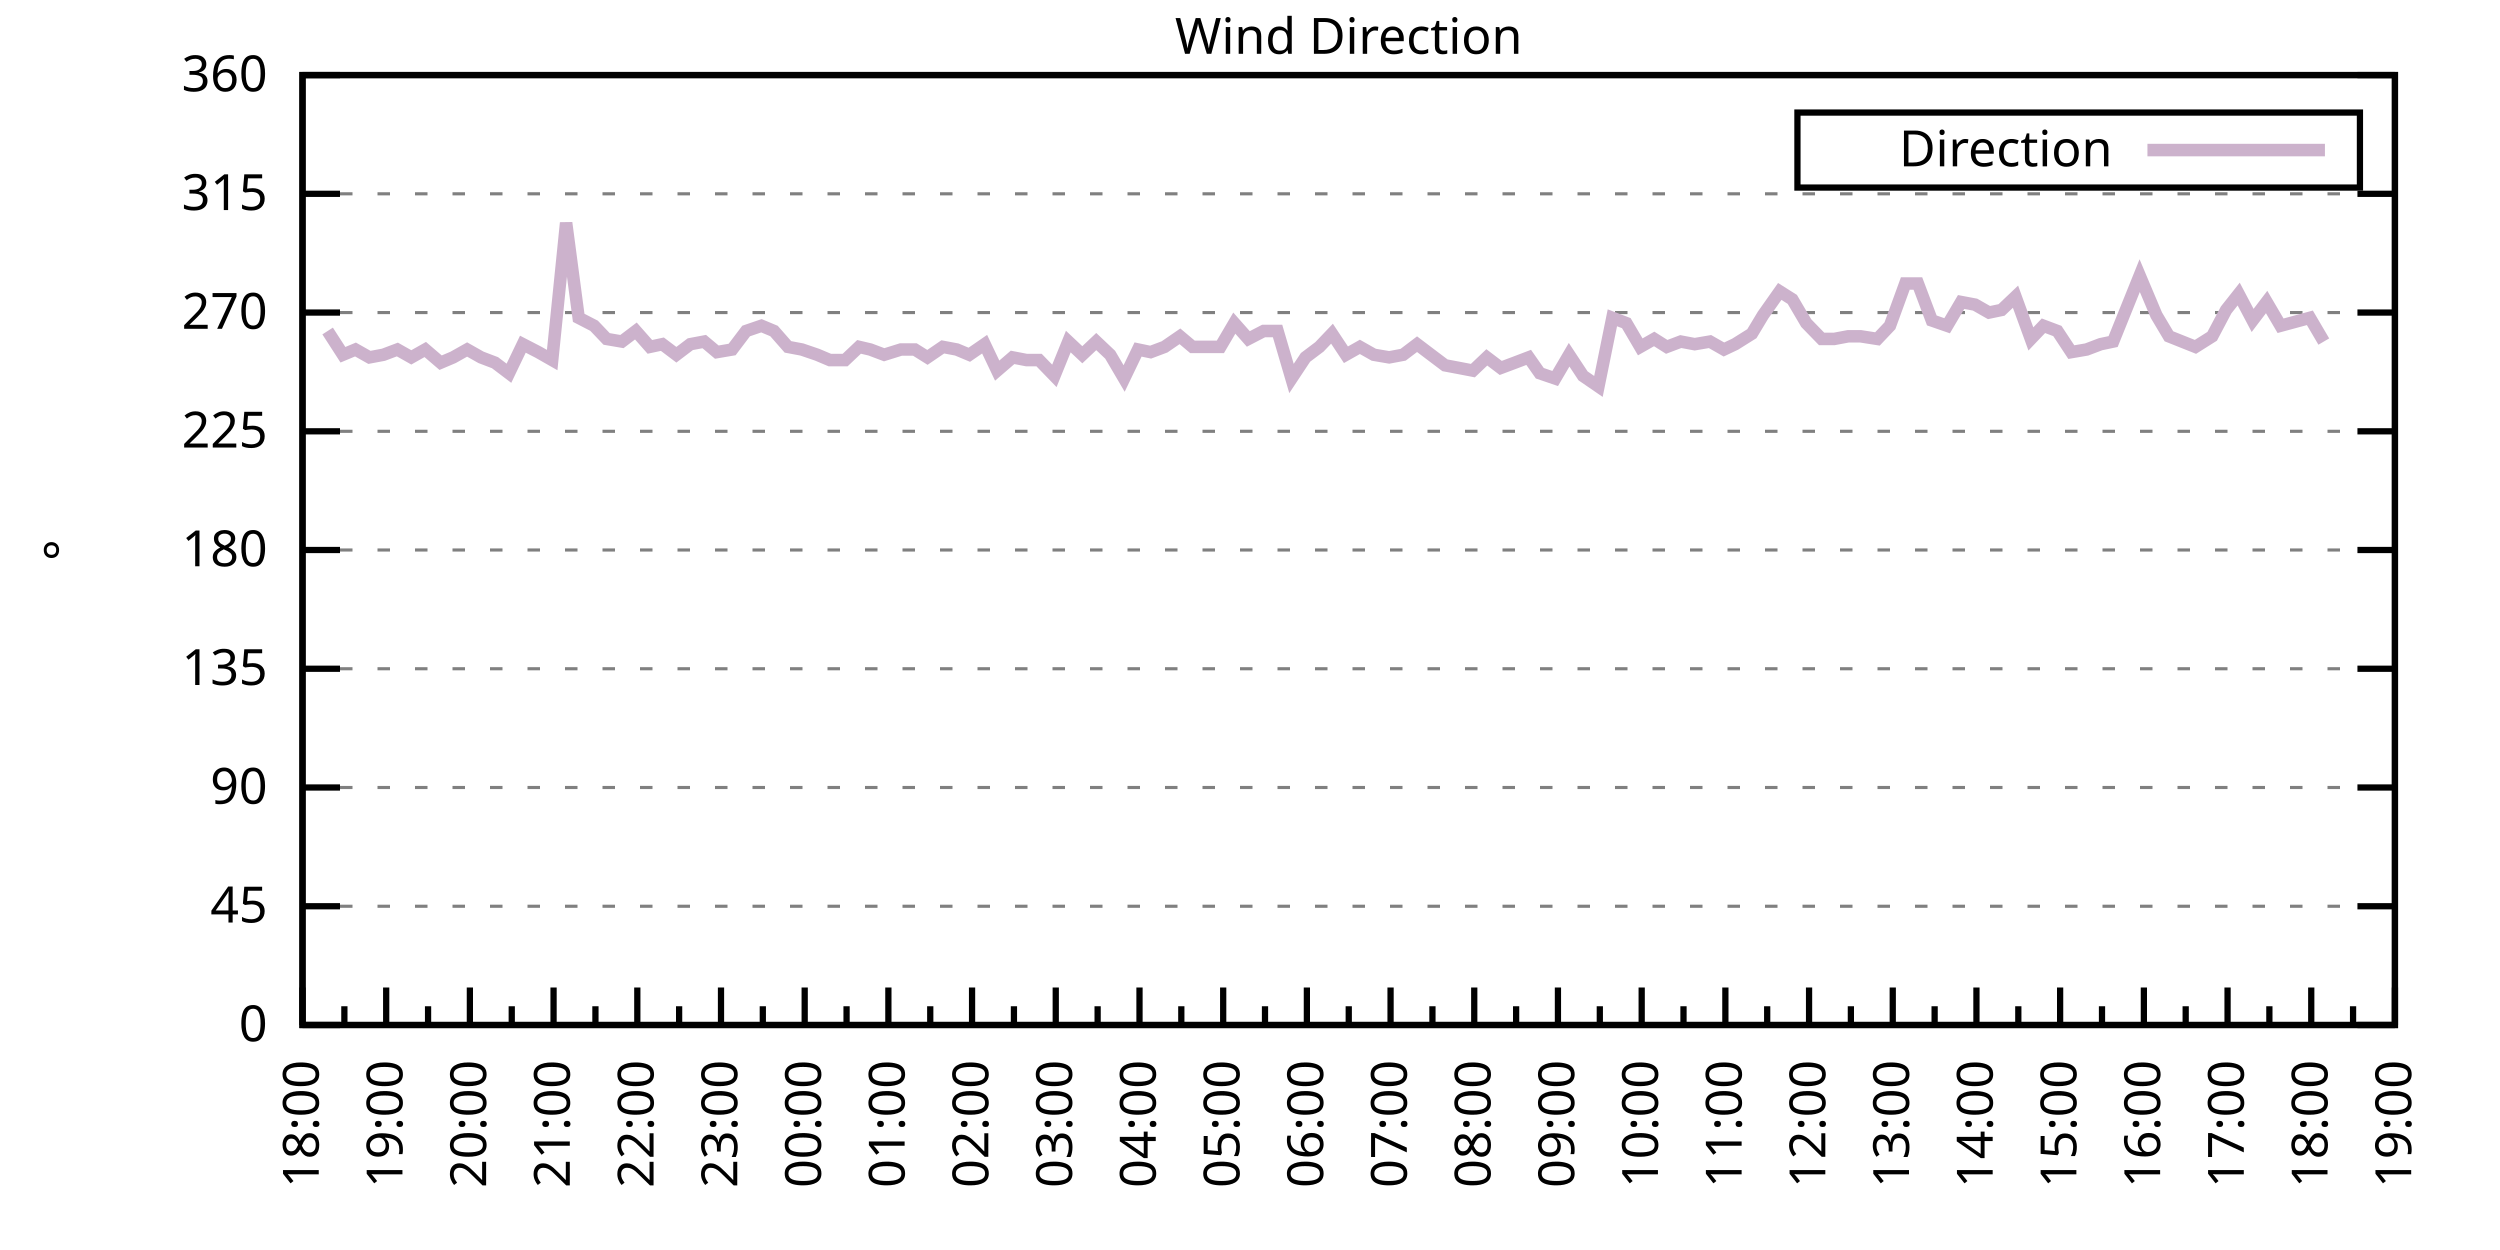
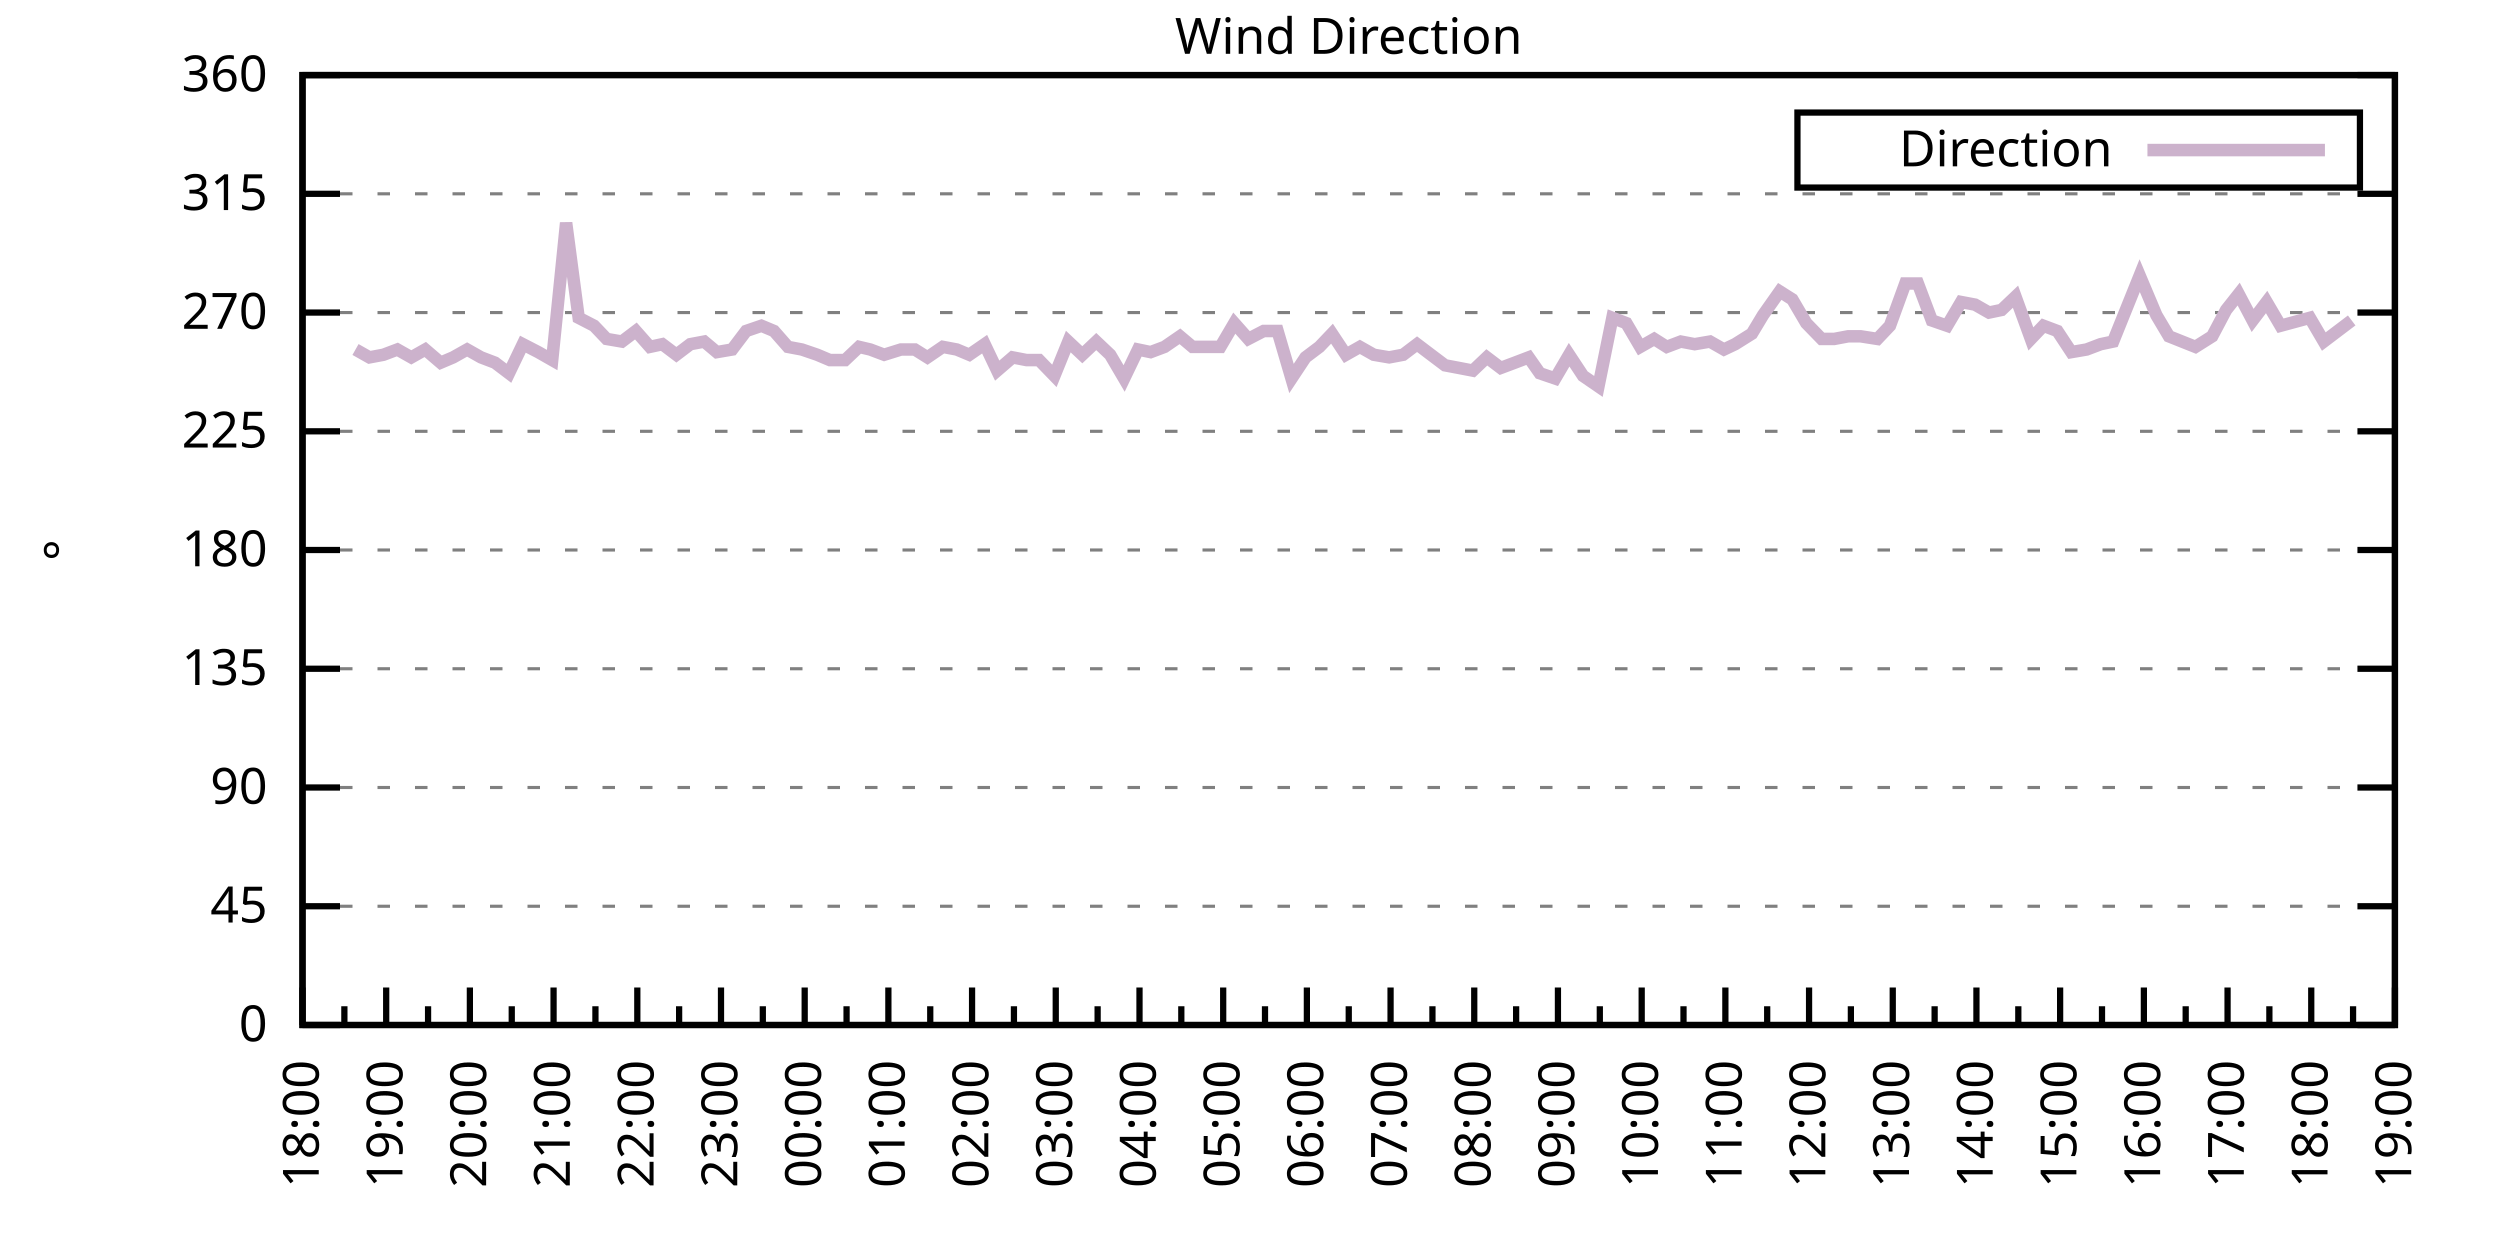
<svg xmlns="http://www.w3.org/2000/svg" xmlns:xlink="http://www.w3.org/1999/xlink" width="400" height="200" viewBox="0 0 400 200">
  <g id="gnuplot_canvas">
    <rect x="0" y="0" width="400" height="200" fill="none" />
    <defs>
      <circle id="gpDot" r="0.5" stroke-width="0.5" stroke="currentColor" />
      <path id="gpPt0" stroke-width="0.333" stroke="currentColor" d="M-1,0 h2 M0,-1 v2" />
      <path id="gpPt1" stroke-width="0.333" stroke="currentColor" d="M-1,-1 L1,1 M1,-1 L-1,1" />
      <path id="gpPt2" stroke-width="0.333" stroke="currentColor" d="M-1,0 L1,0 M0,-1 L0,1 M-1,-1 L1,1 M-1,1 L1,-1" />
      <rect id="gpPt3" stroke-width="0.333" stroke="currentColor" x="-1" y="-1" width="2" height="2" />
      <rect id="gpPt4" stroke-width="0.333" stroke="currentColor" fill="currentColor" x="-1" y="-1" width="2" height="2" />
      <circle id="gpPt5" stroke-width="0.333" stroke="currentColor" cx="0" cy="0" r="1" />
      <use xlink:href="#gpPt5" id="gpPt6" fill="currentColor" stroke="none" />
      <path id="gpPt7" stroke-width="0.333" stroke="currentColor" d="M0,-1.33 L-1.33,0.67 L1.33,0.67 z" />
      <use xlink:href="#gpPt7" id="gpPt8" fill="currentColor" stroke="none" />
      <use xlink:href="#gpPt7" id="gpPt9" stroke="currentColor" transform="rotate(180)" />
      <use xlink:href="#gpPt9" id="gpPt10" fill="currentColor" stroke="none" />
      <use xlink:href="#gpPt3" id="gpPt11" stroke="currentColor" transform="rotate(45)" />
      <use xlink:href="#gpPt11" id="gpPt12" fill="currentColor" stroke="none" />
      <path id="gpPt13" stroke-width="0.333" stroke="currentColor" d="M0,1.330 L1.265,0.411 L0.782,-1.067 L-0.782,-1.076 L-1.265,0.411 z" />
      <use xlink:href="#gpPt13" id="gpPt14" fill="currentColor" stroke="none" />
      <filter id="textbox" filterUnits="objectBoundingBox" x="0" y="0" height="1" width="1">
        <feFlood flood-color="white" flood-opacity="1" result="bgnd" />
        <feComposite in="SourceGraphic" in2="bgnd" operator="atop" />
      </filter>
      <filter id="greybox" filterUnits="objectBoundingBox" x="0" y="0" height="1" width="1">
        <feFlood flood-color="lightgrey" flood-opacity="1" result="grey" />
        <feComposite in="SourceGraphic" in2="grey" operator="atop" />
      </filter>
    </defs>
    <g fill="none" color="white" stroke="currentColor" stroke-width="1.00" stroke-linecap="butt" stroke-linejoin="miter">
</g>
    <g fill="none" color="black" stroke="currentColor" stroke-width="1.00" stroke-linecap="butt" stroke-linejoin="miter">
      <g stroke="none" shape-rendering="crispEdges">
        <polygon fill="rgb(255, 255, 255)" points="48.40,164.00 383.18,164.00 383.18,12.02 48.40,12.02 " />
      </g>
    </g>
    <g fill="none" color="black" stroke="currentColor" stroke-width="1.00" stroke-linecap="butt" stroke-linejoin="miter">
</g>
    <g fill="none" color="black" stroke="black" stroke-width="0.50" stroke-linecap="butt" stroke-linejoin="miter">
</g>
    <g fill="none" color="gray" stroke="currentColor" stroke-width="0.50" stroke-linecap="butt" stroke-linejoin="miter">
      <path stroke="gray" stroke-dasharray="2,4" class="gridline" d="M48.40,164.00 L383.19,164.00  " />
    </g>
    <g fill="none" color="gray" stroke="gray" stroke-width="1.00" stroke-linecap="butt" stroke-linejoin="miter">
</g>
    <g fill="none" color="black" stroke="currentColor" stroke-width="1.00" stroke-linecap="butt" stroke-linejoin="miter">
      <path stroke="black" d="M48.40,164.00 L54.40,164.00 M383.19,164.00 L377.19,164.00  " />
      <g transform="translate(42.80,166.60)" stroke="none" fill="black" font-family="Sans" font-size="8.00" text-anchor="end">
        <text>
          <tspan font-family="Sans"> 0</tspan>
        </text>
      </g>
    </g>
    <g fill="none" color="black" stroke="currentColor" stroke-width="1.00" stroke-linecap="butt" stroke-linejoin="miter">
</g>
    <g fill="none" color="black" stroke="black" stroke-width="0.50" stroke-linecap="butt" stroke-linejoin="miter">
</g>
    <g fill="none" color="gray" stroke="currentColor" stroke-width="0.50" stroke-linecap="butt" stroke-linejoin="miter">
      <path stroke="gray" stroke-dasharray="2,4" class="gridline" d="M48.40,145.00 L383.19,145.00  " />
    </g>
    <g fill="none" color="gray" stroke="gray" stroke-width="1.00" stroke-linecap="butt" stroke-linejoin="miter">
</g>
    <g fill="none" color="black" stroke="currentColor" stroke-width="1.00" stroke-linecap="butt" stroke-linejoin="miter">
      <path stroke="black" d="M48.40,145.00 L54.40,145.00 M383.19,145.00 L377.19,145.00  " />
      <g transform="translate(42.80,147.60)" stroke="none" fill="black" font-family="Sans" font-size="8.00" text-anchor="end">
        <text>
          <tspan font-family="Sans"> 45</tspan>
        </text>
      </g>
    </g>
    <g fill="none" color="black" stroke="currentColor" stroke-width="1.00" stroke-linecap="butt" stroke-linejoin="miter">
</g>
    <g fill="none" color="black" stroke="black" stroke-width="0.50" stroke-linecap="butt" stroke-linejoin="miter">
</g>
    <g fill="none" color="gray" stroke="currentColor" stroke-width="0.50" stroke-linecap="butt" stroke-linejoin="miter">
      <path stroke="gray" stroke-dasharray="2,4" class="gridline" d="M48.40,126.00 L383.19,126.00  " />
    </g>
    <g fill="none" color="gray" stroke="gray" stroke-width="1.00" stroke-linecap="butt" stroke-linejoin="miter">
</g>
    <g fill="none" color="black" stroke="currentColor" stroke-width="1.00" stroke-linecap="butt" stroke-linejoin="miter">
      <path stroke="black" d="M48.40,126.00 L54.40,126.00 M383.19,126.00 L377.19,126.00  " />
      <g transform="translate(42.80,128.60)" stroke="none" fill="black" font-family="Sans" font-size="8.00" text-anchor="end">
        <text>
          <tspan font-family="Sans"> 90</tspan>
        </text>
      </g>
    </g>
    <g fill="none" color="black" stroke="currentColor" stroke-width="1.00" stroke-linecap="butt" stroke-linejoin="miter">
</g>
    <g fill="none" color="black" stroke="black" stroke-width="0.50" stroke-linecap="butt" stroke-linejoin="miter">
</g>
    <g fill="none" color="gray" stroke="currentColor" stroke-width="0.50" stroke-linecap="butt" stroke-linejoin="miter">
      <path stroke="gray" stroke-dasharray="2,4" class="gridline" d="M48.40,107.00 L383.19,107.00  " />
    </g>
    <g fill="none" color="gray" stroke="gray" stroke-width="1.00" stroke-linecap="butt" stroke-linejoin="miter">
</g>
    <g fill="none" color="black" stroke="currentColor" stroke-width="1.00" stroke-linecap="butt" stroke-linejoin="miter">
      <path stroke="black" d="M48.40,107.00 L54.40,107.00 M383.19,107.00 L377.19,107.00  " />
      <g transform="translate(42.80,109.60)" stroke="none" fill="black" font-family="Sans" font-size="8.00" text-anchor="end">
        <text>
          <tspan font-family="Sans"> 135</tspan>
        </text>
      </g>
    </g>
    <g fill="none" color="black" stroke="currentColor" stroke-width="1.00" stroke-linecap="butt" stroke-linejoin="miter">
</g>
    <g fill="none" color="black" stroke="black" stroke-width="0.50" stroke-linecap="butt" stroke-linejoin="miter">
</g>
    <g fill="none" color="gray" stroke="currentColor" stroke-width="0.50" stroke-linecap="butt" stroke-linejoin="miter">
      <path stroke="gray" stroke-dasharray="2,4" class="gridline" d="M48.40,88.00 L383.19,88.00  " />
    </g>
    <g fill="none" color="gray" stroke="gray" stroke-width="1.00" stroke-linecap="butt" stroke-linejoin="miter">
</g>
    <g fill="none" color="black" stroke="currentColor" stroke-width="1.00" stroke-linecap="butt" stroke-linejoin="miter">
      <path stroke="black" d="M48.40,88.00 L54.40,88.00 M383.19,88.00 L377.19,88.00  " />
      <g transform="translate(42.80,90.60)" stroke="none" fill="black" font-family="Sans" font-size="8.00" text-anchor="end">
        <text>
          <tspan font-family="Sans"> 180</tspan>
        </text>
      </g>
    </g>
    <g fill="none" color="black" stroke="currentColor" stroke-width="1.00" stroke-linecap="butt" stroke-linejoin="miter">
</g>
    <g fill="none" color="black" stroke="black" stroke-width="0.50" stroke-linecap="butt" stroke-linejoin="miter">
</g>
    <g fill="none" color="gray" stroke="currentColor" stroke-width="0.50" stroke-linecap="butt" stroke-linejoin="miter">
      <path stroke="gray" stroke-dasharray="2,4" class="gridline" d="M48.40,69.01 L383.19,69.01  " />
    </g>
    <g fill="none" color="gray" stroke="gray" stroke-width="1.00" stroke-linecap="butt" stroke-linejoin="miter">
</g>
    <g fill="none" color="black" stroke="currentColor" stroke-width="1.00" stroke-linecap="butt" stroke-linejoin="miter">
      <path stroke="black" d="M48.40,69.01 L54.40,69.01 M383.19,69.01 L377.19,69.01  " />
      <g transform="translate(42.80,71.61)" stroke="none" fill="black" font-family="Sans" font-size="8.00" text-anchor="end">
        <text>
          <tspan font-family="Sans"> 225</tspan>
        </text>
      </g>
    </g>
    <g fill="none" color="black" stroke="currentColor" stroke-width="1.00" stroke-linecap="butt" stroke-linejoin="miter">
</g>
    <g fill="none" color="black" stroke="black" stroke-width="0.50" stroke-linecap="butt" stroke-linejoin="miter">
</g>
    <g fill="none" color="gray" stroke="currentColor" stroke-width="0.50" stroke-linecap="butt" stroke-linejoin="miter">
      <path stroke="gray" stroke-dasharray="2,4" class="gridline" d="M48.40,50.01 L383.19,50.01  " />
    </g>
    <g fill="none" color="gray" stroke="gray" stroke-width="1.00" stroke-linecap="butt" stroke-linejoin="miter">
</g>
    <g fill="none" color="black" stroke="currentColor" stroke-width="1.00" stroke-linecap="butt" stroke-linejoin="miter">
      <path stroke="black" d="M48.40,50.01 L54.40,50.01 M383.19,50.01 L377.19,50.01  " />
      <g transform="translate(42.80,52.61)" stroke="none" fill="black" font-family="Sans" font-size="8.00" text-anchor="end">
        <text>
          <tspan font-family="Sans"> 270</tspan>
        </text>
      </g>
    </g>
    <g fill="none" color="black" stroke="currentColor" stroke-width="1.00" stroke-linecap="butt" stroke-linejoin="miter">
</g>
    <g fill="none" color="black" stroke="black" stroke-width="0.50" stroke-linecap="butt" stroke-linejoin="miter">
</g>
    <g fill="none" color="gray" stroke="currentColor" stroke-width="0.50" stroke-linecap="butt" stroke-linejoin="miter">
      <path stroke="gray" stroke-dasharray="2,4" class="gridline" d="M48.40,31.01 L383.19,31.01  " />
    </g>
    <g fill="none" color="gray" stroke="gray" stroke-width="1.00" stroke-linecap="butt" stroke-linejoin="miter">
</g>
    <g fill="none" color="black" stroke="currentColor" stroke-width="1.00" stroke-linecap="butt" stroke-linejoin="miter">
      <path stroke="black" d="M48.40,31.01 L54.40,31.01 M383.19,31.01 L377.19,31.01  " />
      <g transform="translate(42.80,33.61)" stroke="none" fill="black" font-family="Sans" font-size="8.00" text-anchor="end">
        <text>
          <tspan font-family="Sans"> 315</tspan>
        </text>
      </g>
    </g>
    <g fill="none" color="black" stroke="currentColor" stroke-width="1.00" stroke-linecap="butt" stroke-linejoin="miter">
</g>
    <g fill="none" color="black" stroke="black" stroke-width="0.50" stroke-linecap="butt" stroke-linejoin="miter">
</g>
    <g fill="none" color="gray" stroke="currentColor" stroke-width="0.50" stroke-linecap="butt" stroke-linejoin="miter">
      <path stroke="gray" stroke-dasharray="2,4" class="gridline" d="M48.40,12.01 L383.19,12.01  " />
    </g>
    <g fill="none" color="gray" stroke="gray" stroke-width="1.00" stroke-linecap="butt" stroke-linejoin="miter">
</g>
    <g fill="none" color="black" stroke="currentColor" stroke-width="1.00" stroke-linecap="butt" stroke-linejoin="miter">
      <path stroke="black" d="M48.40,12.01 L54.40,12.01 M383.19,12.01 L377.19,12.01  " />
      <g transform="translate(42.80,14.61)" stroke="none" fill="black" font-family="Sans" font-size="8.00" text-anchor="end">
        <text>
          <tspan font-family="Sans"> 360</tspan>
        </text>
      </g>
    </g>
    <g fill="none" color="black" stroke="currentColor" stroke-width="1.00" stroke-linecap="butt" stroke-linejoin="miter">
      <path stroke="black" d="M48.40,164.00 L48.40,158.00  " />
      <g transform="translate(51.00,169.60) rotate(270)" stroke="none" fill="black" font-family="Sans" font-size="8.00" text-anchor="end">
        <text>
          <tspan font-family="Sans">18:00</tspan>
        </text>
      </g>
    </g>
    <g fill="none" color="black" stroke="currentColor" stroke-width="1.00" stroke-linecap="butt" stroke-linejoin="miter">
      <path stroke="black" d="M55.10,164.00 L55.10,161.00 M61.79,164.00 L61.79,158.00  " />
      <g transform="translate(64.39,169.60) rotate(270)" stroke="none" fill="black" font-family="Sans" font-size="8.00" text-anchor="end">
        <text>
          <tspan font-family="Sans">19:00</tspan>
        </text>
      </g>
    </g>
    <g fill="none" color="black" stroke="currentColor" stroke-width="1.00" stroke-linecap="butt" stroke-linejoin="miter">
      <path stroke="black" d="M68.49,164.00 L68.49,161.00 M75.18,164.00 L75.18,158.00  " />
      <g transform="translate(77.78,169.60) rotate(270)" stroke="none" fill="black" font-family="Sans" font-size="8.00" text-anchor="end">
        <text>
          <tspan font-family="Sans">20:00</tspan>
        </text>
      </g>
    </g>
    <g fill="none" color="black" stroke="currentColor" stroke-width="1.00" stroke-linecap="butt" stroke-linejoin="miter">
      <path stroke="black" d="M81.88,164.00 L81.88,161.00 M88.57,164.00 L88.57,158.00  " />
      <g transform="translate(91.17,169.60) rotate(270)" stroke="none" fill="black" font-family="Sans" font-size="8.00" text-anchor="end">
        <text>
          <tspan font-family="Sans">21:00</tspan>
        </text>
      </g>
    </g>
    <g fill="none" color="black" stroke="currentColor" stroke-width="1.00" stroke-linecap="butt" stroke-linejoin="miter">
      <path stroke="black" d="M95.27,164.00 L95.27,161.00 M101.97,164.00 L101.97,158.00  " />
      <g transform="translate(104.57,169.60) rotate(270)" stroke="none" fill="black" font-family="Sans" font-size="8.00" text-anchor="end">
        <text>
          <tspan font-family="Sans">22:00</tspan>
        </text>
      </g>
    </g>
    <g fill="none" color="black" stroke="currentColor" stroke-width="1.00" stroke-linecap="butt" stroke-linejoin="miter">
      <path stroke="black" d="M108.66,164.00 L108.66,161.00 M115.36,164.00 L115.36,158.00  " />
      <g transform="translate(117.96,169.60) rotate(270)" stroke="none" fill="black" font-family="Sans" font-size="8.00" text-anchor="end">
        <text>
          <tspan font-family="Sans">23:00</tspan>
        </text>
      </g>
    </g>
    <g fill="none" color="black" stroke="currentColor" stroke-width="1.00" stroke-linecap="butt" stroke-linejoin="miter">
      <path stroke="black" d="M122.05,164.00 L122.05,161.00 M128.75,164.00 L128.75,158.00  " />
      <g transform="translate(131.35,169.60) rotate(270)" stroke="none" fill="black" font-family="Sans" font-size="8.00" text-anchor="end">
        <text>
          <tspan font-family="Sans">00:00</tspan>
        </text>
      </g>
    </g>
    <g fill="none" color="black" stroke="currentColor" stroke-width="1.00" stroke-linecap="butt" stroke-linejoin="miter">
      <path stroke="black" d="M135.45,164.00 L135.45,161.00 M142.14,164.00 L142.14,158.00  " />
      <g transform="translate(144.74,169.60) rotate(270)" stroke="none" fill="black" font-family="Sans" font-size="8.00" text-anchor="end">
        <text>
          <tspan font-family="Sans">01:00</tspan>
        </text>
      </g>
    </g>
    <g fill="none" color="black" stroke="currentColor" stroke-width="1.00" stroke-linecap="butt" stroke-linejoin="miter">
      <path stroke="black" d="M148.84,164.00 L148.84,161.00 M155.53,164.00 L155.53,158.00  " />
      <g transform="translate(158.13,169.60) rotate(270)" stroke="none" fill="black" font-family="Sans" font-size="8.00" text-anchor="end">
        <text>
          <tspan font-family="Sans">02:00</tspan>
        </text>
      </g>
    </g>
    <g fill="none" color="black" stroke="currentColor" stroke-width="1.00" stroke-linecap="butt" stroke-linejoin="miter">
      <path stroke="black" d="M162.23,164.00 L162.23,161.00 M168.92,164.00 L168.92,158.00  " />
      <g transform="translate(171.52,169.60) rotate(270)" stroke="none" fill="black" font-family="Sans" font-size="8.00" text-anchor="end">
        <text>
          <tspan font-family="Sans">03:00</tspan>
        </text>
      </g>
    </g>
    <g fill="none" color="black" stroke="currentColor" stroke-width="1.00" stroke-linecap="butt" stroke-linejoin="miter">
      <path stroke="black" d="M175.62,164.00 L175.62,161.00 M182.32,164.00 L182.32,158.00  " />
      <g transform="translate(184.92,169.60) rotate(270)" stroke="none" fill="black" font-family="Sans" font-size="8.00" text-anchor="end">
        <text>
          <tspan font-family="Sans">04:00</tspan>
        </text>
      </g>
    </g>
    <g fill="none" color="black" stroke="currentColor" stroke-width="1.00" stroke-linecap="butt" stroke-linejoin="miter">
      <path stroke="black" d="M189.01,164.00 L189.01,161.00 M195.71,164.00 L195.71,158.00  " />
      <g transform="translate(198.31,169.60) rotate(270)" stroke="none" fill="black" font-family="Sans" font-size="8.00" text-anchor="end">
        <text>
          <tspan font-family="Sans">05:00</tspan>
        </text>
      </g>
    </g>
    <g fill="none" color="black" stroke="currentColor" stroke-width="1.00" stroke-linecap="butt" stroke-linejoin="miter">
      <path stroke="black" d="M202.40,164.00 L202.40,161.00 M209.10,164.00 L209.10,158.00  " />
      <g transform="translate(211.70,169.60) rotate(270)" stroke="none" fill="black" font-family="Sans" font-size="8.00" text-anchor="end">
        <text>
          <tspan font-family="Sans">06:00</tspan>
        </text>
      </g>
    </g>
    <g fill="none" color="black" stroke="currentColor" stroke-width="1.00" stroke-linecap="butt" stroke-linejoin="miter">
      <path stroke="black" d="M215.80,164.00 L215.80,161.00 M222.49,164.00 L222.49,158.00  " />
      <g transform="translate(225.09,169.60) rotate(270)" stroke="none" fill="black" font-family="Sans" font-size="8.00" text-anchor="end">
        <text>
          <tspan font-family="Sans">07:00</tspan>
        </text>
      </g>
    </g>
    <g fill="none" color="black" stroke="currentColor" stroke-width="1.00" stroke-linecap="butt" stroke-linejoin="miter">
      <path stroke="black" d="M229.19,164.00 L229.19,161.00 M235.88,164.00 L235.88,158.00  " />
      <g transform="translate(238.48,169.60) rotate(270)" stroke="none" fill="black" font-family="Sans" font-size="8.00" text-anchor="end">
        <text>
          <tspan font-family="Sans">08:00</tspan>
        </text>
      </g>
    </g>
    <g fill="none" color="black" stroke="currentColor" stroke-width="1.00" stroke-linecap="butt" stroke-linejoin="miter">
      <path stroke="black" d="M242.58,164.00 L242.58,161.00 M249.27,164.00 L249.27,158.00  " />
      <g transform="translate(251.87,169.60) rotate(270)" stroke="none" fill="black" font-family="Sans" font-size="8.00" text-anchor="end">
        <text>
          <tspan font-family="Sans">09:00</tspan>
        </text>
      </g>
    </g>
    <g fill="none" color="black" stroke="currentColor" stroke-width="1.00" stroke-linecap="butt" stroke-linejoin="miter">
      <path stroke="black" d="M255.97,164.00 L255.97,161.00 M262.67,164.00 L262.67,158.00  " />
      <g transform="translate(265.27,169.60) rotate(270)" stroke="none" fill="black" font-family="Sans" font-size="8.00" text-anchor="end">
        <text>
          <tspan font-family="Sans">10:00</tspan>
        </text>
      </g>
    </g>
    <g fill="none" color="black" stroke="currentColor" stroke-width="1.00" stroke-linecap="butt" stroke-linejoin="miter">
      <path stroke="black" d="M269.36,164.00 L269.36,161.00 M276.06,164.00 L276.06,158.00  " />
      <g transform="translate(278.66,169.60) rotate(270)" stroke="none" fill="black" font-family="Sans" font-size="8.00" text-anchor="end">
        <text>
          <tspan font-family="Sans">11:00</tspan>
        </text>
      </g>
    </g>
    <g fill="none" color="black" stroke="currentColor" stroke-width="1.00" stroke-linecap="butt" stroke-linejoin="miter">
      <path stroke="black" d="M282.75,164.00 L282.75,161.00 M289.45,164.00 L289.45,158.00  " />
      <g transform="translate(292.05,169.60) rotate(270)" stroke="none" fill="black" font-family="Sans" font-size="8.00" text-anchor="end">
        <text>
          <tspan font-family="Sans">12:00</tspan>
        </text>
      </g>
    </g>
    <g fill="none" color="black" stroke="currentColor" stroke-width="1.00" stroke-linecap="butt" stroke-linejoin="miter">
      <path stroke="black" d="M296.14,164.00 L296.14,161.00 M302.84,164.00 L302.84,158.00  " />
      <g transform="translate(305.44,169.60) rotate(270)" stroke="none" fill="black" font-family="Sans" font-size="8.00" text-anchor="end">
        <text>
          <tspan font-family="Sans">13:00</tspan>
        </text>
      </g>
    </g>
    <g fill="none" color="black" stroke="currentColor" stroke-width="1.00" stroke-linecap="butt" stroke-linejoin="miter">
      <path stroke="black" d="M309.54,164.00 L309.54,161.00 M316.23,164.00 L316.23,158.00  " />
      <g transform="translate(318.83,169.60) rotate(270)" stroke="none" fill="black" font-family="Sans" font-size="8.00" text-anchor="end">
        <text>
          <tspan font-family="Sans">14:00</tspan>
        </text>
      </g>
    </g>
    <g fill="none" color="black" stroke="currentColor" stroke-width="1.00" stroke-linecap="butt" stroke-linejoin="miter">
      <path stroke="black" d="M322.93,164.00 L322.93,161.00 M329.62,164.00 L329.62,158.00  " />
      <g transform="translate(332.22,169.60) rotate(270)" stroke="none" fill="black" font-family="Sans" font-size="8.00" text-anchor="end">
        <text>
          <tspan font-family="Sans">15:00</tspan>
        </text>
      </g>
    </g>
    <g fill="none" color="black" stroke="currentColor" stroke-width="1.00" stroke-linecap="butt" stroke-linejoin="miter">
      <path stroke="black" d="M336.32,164.00 L336.32,161.00 M343.02,164.00 L343.02,158.00  " />
      <g transform="translate(345.62,169.60) rotate(270)" stroke="none" fill="black" font-family="Sans" font-size="8.00" text-anchor="end">
        <text>
          <tspan font-family="Sans">16:00</tspan>
        </text>
      </g>
    </g>
    <g fill="none" color="black" stroke="currentColor" stroke-width="1.00" stroke-linecap="butt" stroke-linejoin="miter">
      <path stroke="black" d="M349.71,164.00 L349.71,161.00 M356.41,164.00 L356.41,158.00  " />
      <g transform="translate(359.01,169.60) rotate(270)" stroke="none" fill="black" font-family="Sans" font-size="8.00" text-anchor="end">
        <text>
          <tspan font-family="Sans">17:00</tspan>
        </text>
      </g>
    </g>
    <g fill="none" color="black" stroke="currentColor" stroke-width="1.00" stroke-linecap="butt" stroke-linejoin="miter">
      <path stroke="black" d="M363.10,164.00 L363.10,161.00 M369.80,164.00 L369.80,158.00  " />
      <g transform="translate(372.40,169.60) rotate(270)" stroke="none" fill="black" font-family="Sans" font-size="8.00" text-anchor="end">
        <text>
          <tspan font-family="Sans">18:00</tspan>
        </text>
      </g>
    </g>
    <g fill="none" color="black" stroke="currentColor" stroke-width="1.00" stroke-linecap="butt" stroke-linejoin="miter">
      <path stroke="black" d="M376.49,164.00 L376.49,161.00 M383.19,164.00 L383.19,158.00  " />
      <g transform="translate(385.79,169.60) rotate(270)" stroke="none" fill="black" font-family="Sans" font-size="8.00" text-anchor="end">
        <text>
          <tspan font-family="Sans">19:00</tspan>
        </text>
      </g>
    </g>
    <g fill="none" color="black" stroke="currentColor" stroke-width="1.00" stroke-linecap="butt" stroke-linejoin="miter">
</g>
    <g fill="none" color="black" stroke="currentColor" stroke-width="1.00" stroke-linecap="butt" stroke-linejoin="miter">
      <path stroke="black" d="M48.40,12.01 L48.40,164.00 L383.19,164.00 L383.19,12.01 L48.40,12.01 Z  " />
    </g>
    <g fill="none" color="black" stroke="currentColor" stroke-width="1.00" stroke-linecap="butt" stroke-linejoin="miter">
      <g transform="translate(12.80,88.01) rotate(270)" stroke="none" fill="black" font-family="Sans" font-size="8.00" text-anchor="middle">
        <text>
          <tspan font-family="Sans">°</tspan>
        </text>
      </g>
    </g>
    <g fill="none" color="black" stroke="currentColor" stroke-width="1.00" stroke-linecap="butt" stroke-linejoin="miter">
</g>
    <g fill="none" color="black" stroke="currentColor" stroke-width="1.00" stroke-linecap="butt" stroke-linejoin="miter">
      <path stroke="black" d="M287.59,30.01 L287.59,18.01 L377.59,18.01 L377.59,30.01 L287.59,30.01 Z  " />
    </g>
    <g id="Wind_direction_plot_1">
      <g fill="none" color="white" stroke="black" stroke-width="2.00" stroke-linecap="butt" stroke-linejoin="miter">
</g>
      <g fill="none" color="black" stroke="currentColor" stroke-width="2.00" stroke-linecap="butt" stroke-linejoin="miter">
        <g transform="translate(337.99,26.61)" stroke="none" fill="black" font-family="Sans" font-size="8.00" text-anchor="end">
          <text>
            <tspan font-family="Sans">Direction</tspan>
          </text>
        </g>
      </g>
      <g fill="none" color="black" stroke="currentColor" stroke-width="2.00" stroke-linecap="butt" stroke-linejoin="miter">
-         <path stroke="rgb(204, 178, 204)" d="M343.59,24.01 L371.99,24.01 M52.42,52.96 L54.87,56.76 L56.88,55.92 L59.11,57.18 L61.35,56.76 L63.58,55.92   L65.81,57.18 L68.04,55.92 L70.50,58.03 L72.50,57.18 L74.74,55.92 L76.97,57.18 L79.20,58.03 L81.43,59.72   L83.66,55.07 L86.12,56.34 L88.35,57.61 L90.58,35.65 L92.59,50.85 L95.05,52.12 L97.06,54.23 L99.51,54.65   L101.74,52.96 L103.98,55.50 L105.98,55.07 L108.22,56.76 L110.45,55.07 L112.68,54.65 L114.69,56.34 L117.14,55.92   L119.38,52.96 L121.83,52.12 L123.84,52.96 L126.07,55.50 L128.30,55.92 L130.76,56.76 L132.77,57.61 L135.22,57.61   L137.45,55.50 L139.24,55.92 L141.47,56.76 L144.15,55.92 L146.38,55.92 L148.39,57.18 L150.85,55.50 L153.08,55.92   L155.09,56.76 L157.54,55.07 L159.55,59.30 L162.01,57.18 L164.24,57.61 L166.25,57.61 L168.70,60.14 L170.93,54.65   L173.17,56.76 L175.40,54.65 L177.63,56.76 L179.86,60.56 L182.09,55.92 L184.10,56.34 L186.33,55.50 L188.79,53.81   L190.80,55.50 L193.03,55.50 L195.26,55.50 L197.49,51.70 L199.73,54.23 L202.18,52.96 L204.41,52.96 L206.64,60.56   L208.88,57.18 L211.11,55.50 L213.12,53.39 L215.35,56.76 L217.58,55.50 L219.81,56.76 L222.27,57.18 L224.50,56.76   L226.73,55.07 L228.96,56.76 L231.20,58.45 L233.43,58.87 L235.66,59.30 L237.89,57.18 L240.12,58.87 L242.36,58.03   L244.59,57.18 L246.37,59.72 L248.83,60.56 L251.06,56.76 L253.29,60.14 L255.75,61.83 L257.98,50.85 L260.21,51.70   L262.44,55.50 L264.67,54.23 L266.68,55.50 L268.92,54.65 L271.15,55.07 L273.60,54.65 L275.83,55.92 L277.62,55.07   L280.30,53.39 L282.08,50.43 L284.76,46.63 L286.77,47.90 L289.00,51.70 L291.46,54.23 L293.47,54.23 L295.70,53.81   L297.71,53.81 L300.39,54.23 L302.39,52.12 L304.85,45.36 L306.86,45.36 L309.09,51.27 L311.54,52.12 L313.78,48.32   L316.01,48.74 L318.24,50.01 L320.25,49.59 L322.48,47.47 L324.94,54.23 L326.95,52.12 L329.18,52.96 L331.41,56.34   L333.86,55.92 L336.10,55.07 L338.10,54.65 L342.35,44.10 L345.02,50.43 L347.03,53.81 L351.27,55.50 L353.95,53.81   L356.18,49.59 L358.19,47.05 L360.42,51.27 L362.66,48.32 L364.89,52.12 L369.58,50.85 L371.81,54.65  " />
+         <path stroke="rgb(204, 178, 204)" d="M343.59,24.01 L371.99,24.01 M56.88,55.92 L59.11,57.18 L61.35,56.76 L63.58,55.92 L65.81,57.18 L68.04,55.92   L70.50,58.03 L72.50,57.18 L74.74,55.92 L76.97,57.18 L79.20,58.03 L81.43,59.72 L83.66,55.07 L86.12,56.34   L88.35,57.61 L90.58,35.65 L92.59,50.85 L95.05,52.12 L97.06,54.23 L99.51,54.65 L101.74,52.96 L103.98,55.50   L105.98,55.07 L108.22,56.76 L110.45,55.07 L112.68,54.65 L114.69,56.34 L117.14,55.92 L119.38,52.96 L121.83,52.12   L123.84,52.96 L126.07,55.50 L128.30,55.92 L130.76,56.76 L132.77,57.61 L135.22,57.61 L137.45,55.50 L139.24,55.92   L141.47,56.76 L144.15,55.92 L146.38,55.92 L148.39,57.18 L150.85,55.50 L153.08,55.92 L155.09,56.76 L157.54,55.07   L159.55,59.30 L162.01,57.18 L164.24,57.61 L166.25,57.61 L168.70,60.14 L170.93,54.65 L173.17,56.76 L175.40,54.65   L177.63,56.76 L179.86,60.56 L182.09,55.92 L184.10,56.34 L186.33,55.50 L188.79,53.81 L190.80,55.50 L193.03,55.50   L195.26,55.50 L197.49,51.70 L199.73,54.23 L202.18,52.96 L204.41,52.96 L206.64,60.56 L208.88,57.18 L211.11,55.50   L213.12,53.39 L215.35,56.76 L217.58,55.50 L219.81,56.76 L222.27,57.18 L224.50,56.76 L226.73,55.07 L228.96,56.76   L231.20,58.45 L233.43,58.87 L235.66,59.30 L237.89,57.18 L240.12,58.87 L242.36,58.03 L244.59,57.18 L246.37,59.72   L248.83,60.56 L251.06,56.76 L253.29,60.14 L255.75,61.83 L257.98,50.85 L260.21,51.70 L262.44,55.50 L264.67,54.23   L266.68,55.50 L268.92,54.65 L271.15,55.07 L273.60,54.65 L275.83,55.92 L277.62,55.07 L280.30,53.39 L282.08,50.43   L284.76,46.63 L286.77,47.90 L289.00,51.70 L291.46,54.23 L293.47,54.23 L295.70,53.81 L297.71,53.81 L300.39,54.23   L302.39,52.12 L304.85,45.36 L306.86,45.36 L309.09,51.27 L311.54,52.12 L313.78,48.32 L316.01,48.74 L318.24,50.01   L320.25,49.59 L322.48,47.47 L324.94,54.23 L326.95,52.12 L329.18,52.96 L331.41,56.34 L333.86,55.92 L336.10,55.07   L338.10,54.65 L342.35,44.10 L345.02,50.43 L347.03,53.81 L351.27,55.50 L353.95,53.81 L356.18,49.59 L358.19,47.05   L360.42,51.27 L362.66,48.32 L364.89,52.12 L369.58,50.85 L371.81,54.65 L374.04,52.96 L376.27,51.27  " />
      </g>
    </g>
    <g fill="none" color="black" stroke="currentColor" stroke-width="2.00" stroke-linecap="butt" stroke-linejoin="miter">
</g>
    <g fill="none" color="black" stroke="black" stroke-width="1.00" stroke-linecap="butt" stroke-linejoin="miter">
</g>
    <g fill="none" color="black" stroke="currentColor" stroke-width="1.00" stroke-linecap="butt" stroke-linejoin="miter">
      <path stroke="black" d="M48.40,12.01 L48.40,164.00 L383.19,164.00 L383.19,12.01 L48.40,12.01 Z  " />
    </g>
    <g fill="none" color="black" stroke="currentColor" stroke-width="1.00" stroke-linecap="butt" stroke-linejoin="miter">
      <g transform="translate(215.79,8.61)" stroke="none" fill="black" font-family="Sans" font-size="8.00" text-anchor="middle">
        <text>
          <tspan font-family="Sans">Wind Direction</tspan>
        </text>
      </g>
    </g>
    <g fill="none" color="black" stroke="currentColor" stroke-width="1.00" stroke-linecap="butt" stroke-linejoin="miter">
</g>
  </g>
</svg>
